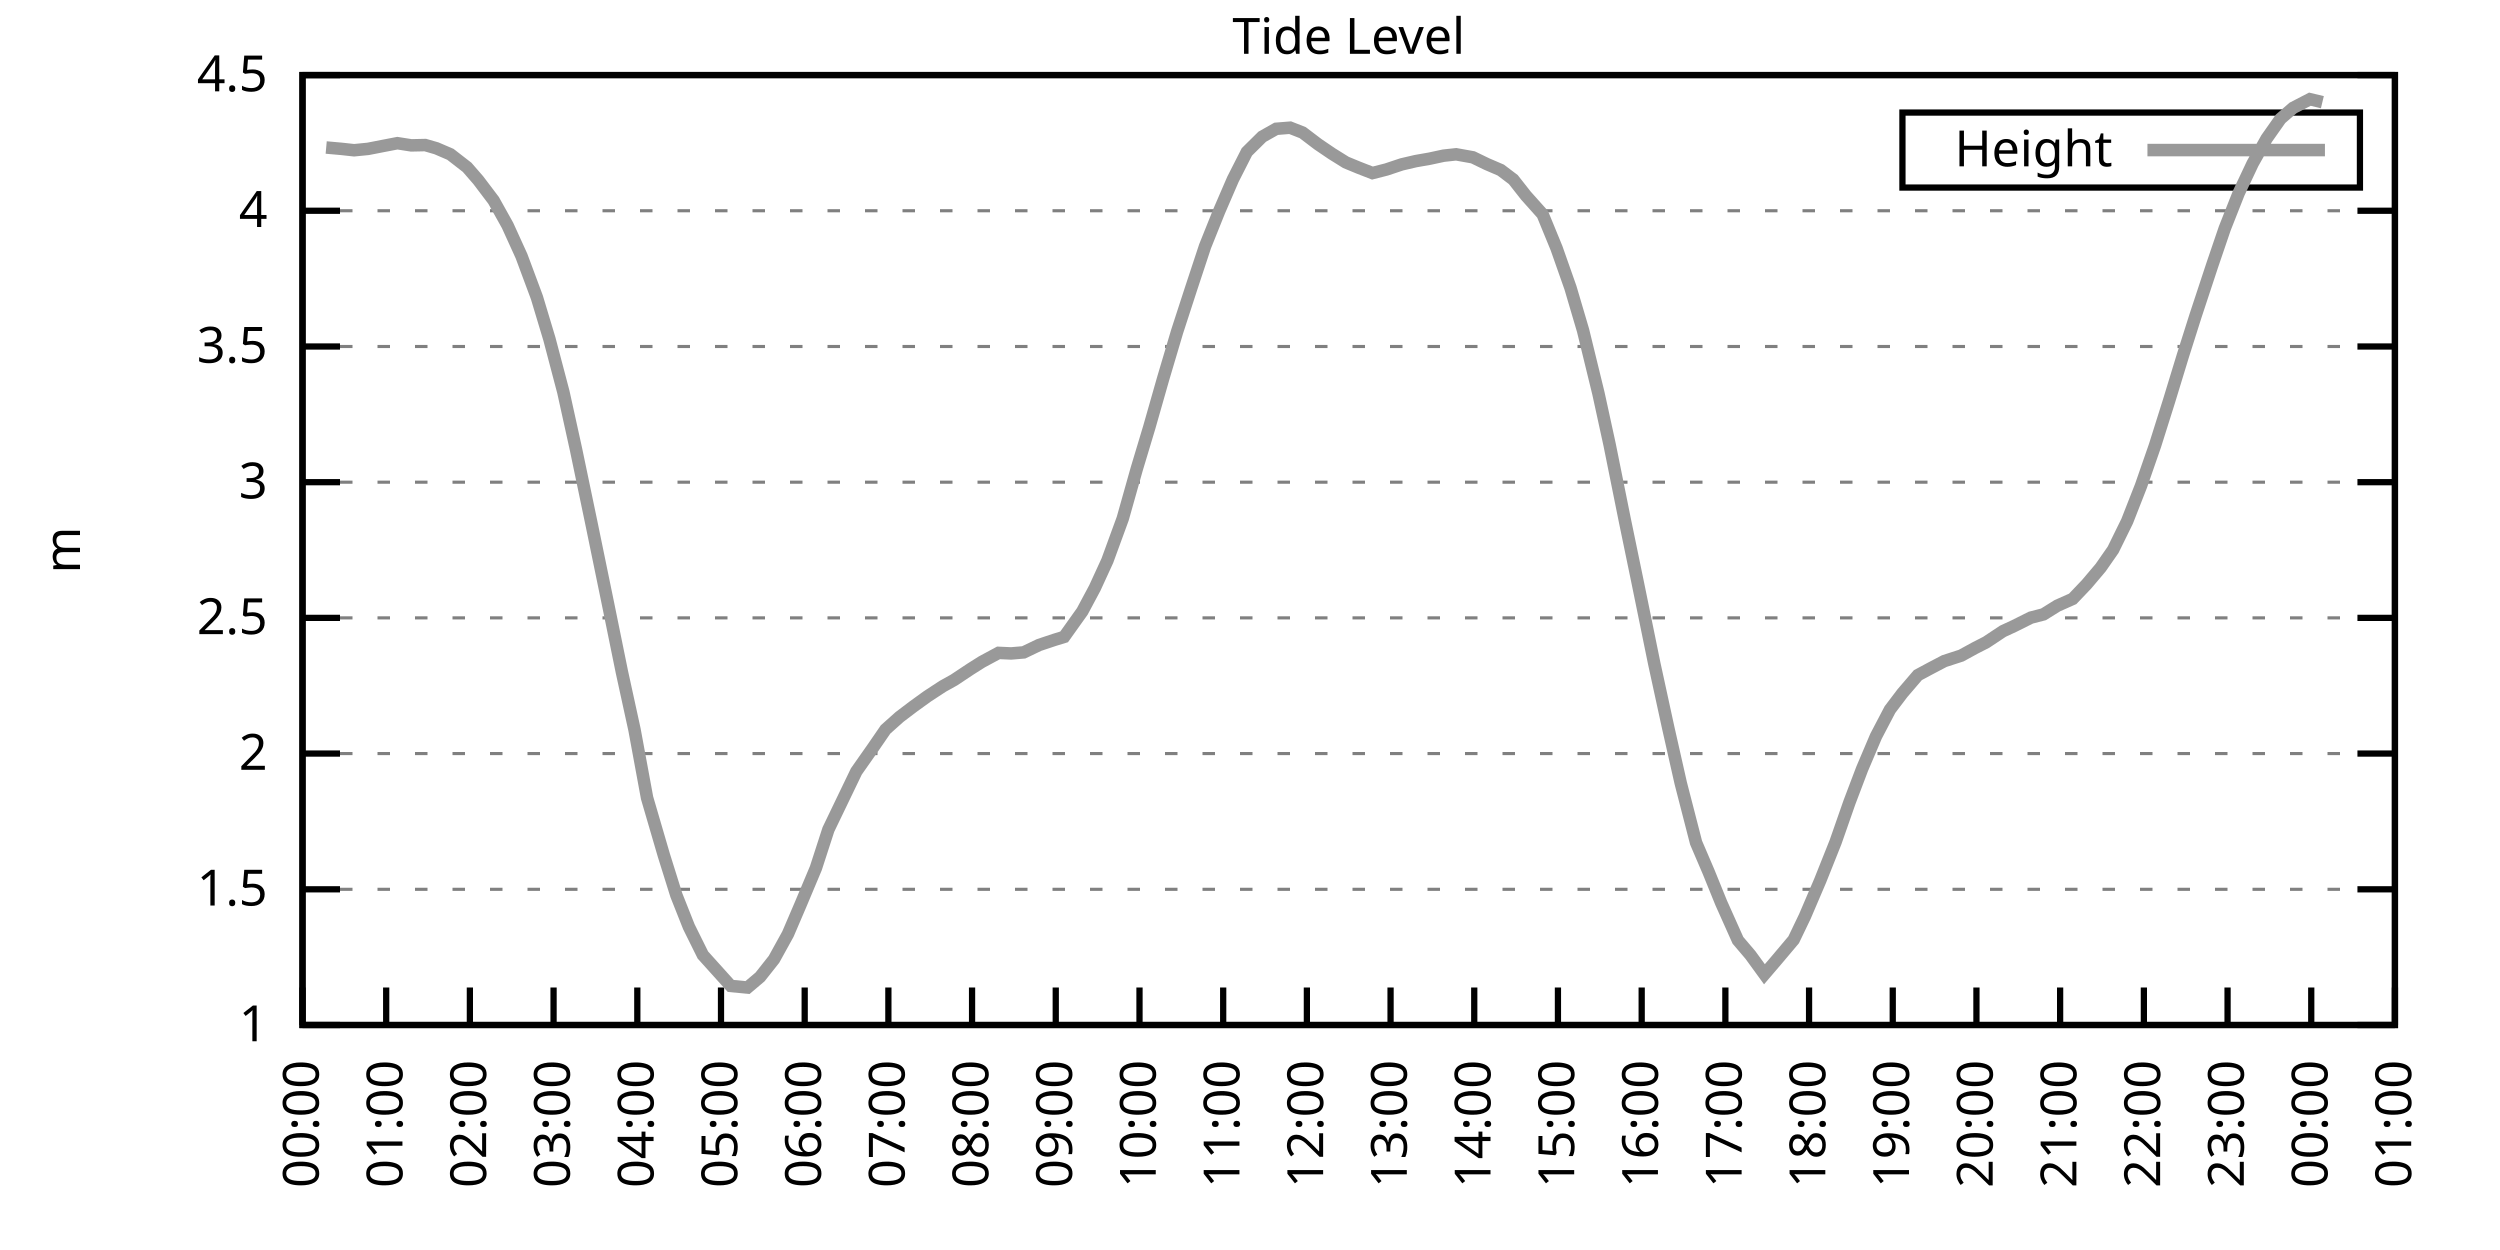
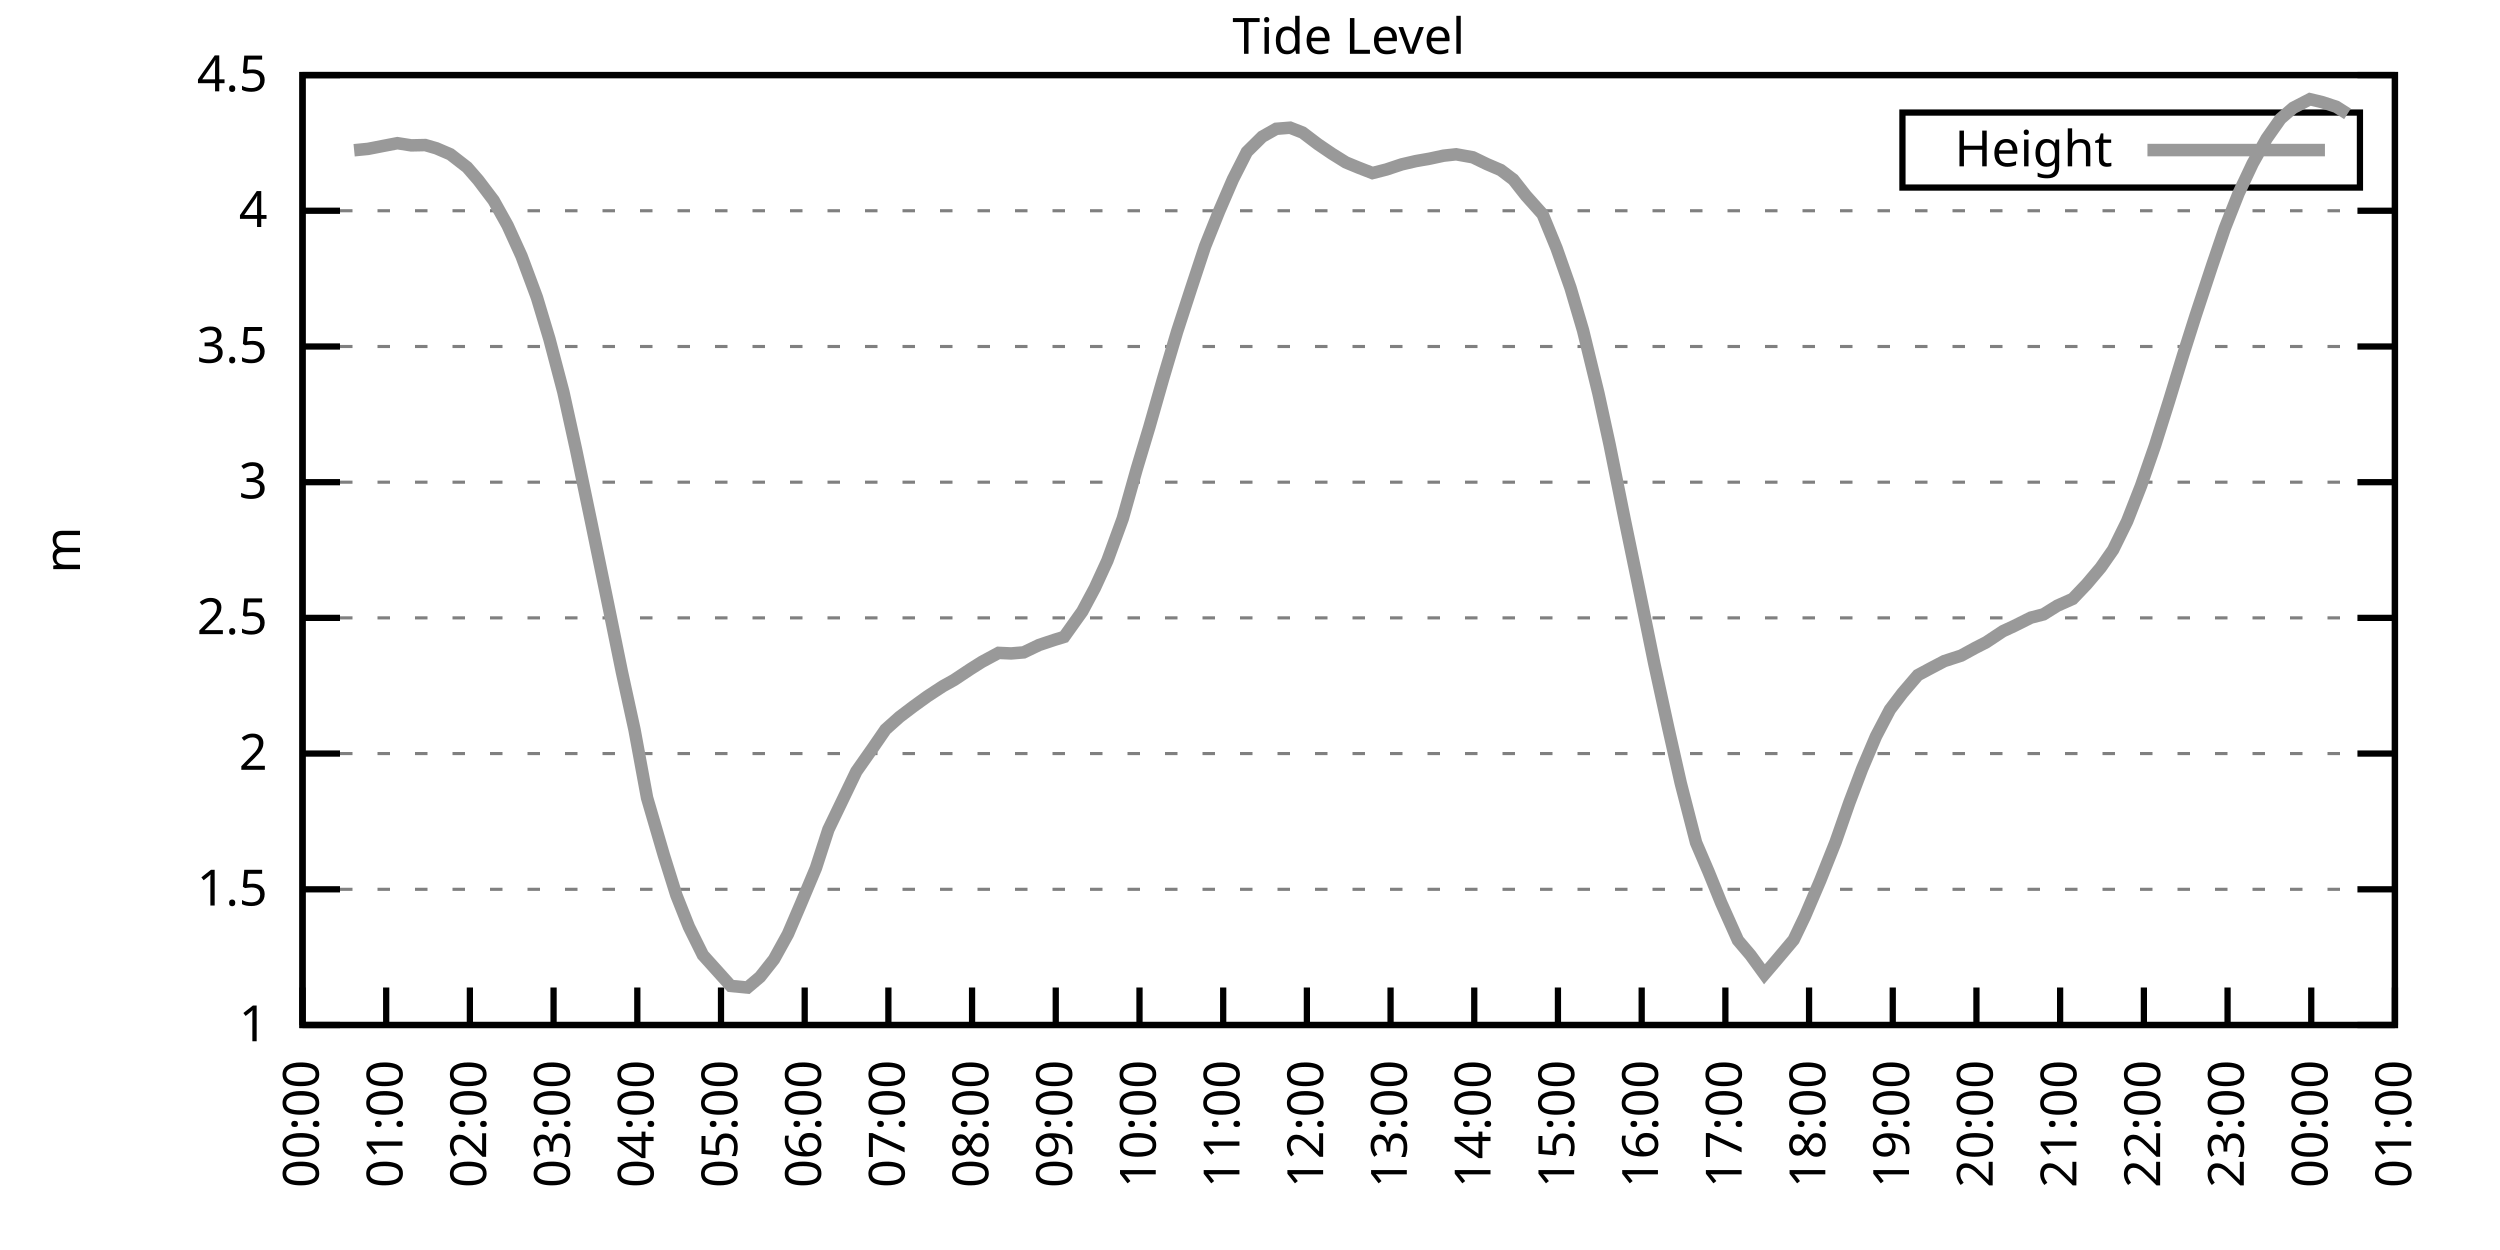
<svg xmlns="http://www.w3.org/2000/svg" xmlns:xlink="http://www.w3.org/1999/xlink" width="400" height="200" viewBox="0 0 400 200">
  <g id="gnuplot_canvas">
    <rect x="0" y="0" width="400" height="200" fill="none" />
    <defs>
      <circle id="gpDot" r="0.5" stroke-width="0.5" stroke="currentColor" />
      <path id="gpPt0" stroke-width="0.333" stroke="currentColor" d="M-1,0 h2 M0,-1 v2" />
      <path id="gpPt1" stroke-width="0.333" stroke="currentColor" d="M-1,-1 L1,1 M1,-1 L-1,1" />
      <path id="gpPt2" stroke-width="0.333" stroke="currentColor" d="M-1,0 L1,0 M0,-1 L0,1 M-1,-1 L1,1 M-1,1 L1,-1" />
      <rect id="gpPt3" stroke-width="0.333" stroke="currentColor" x="-1" y="-1" width="2" height="2" />
      <rect id="gpPt4" stroke-width="0.333" stroke="currentColor" fill="currentColor" x="-1" y="-1" width="2" height="2" />
      <circle id="gpPt5" stroke-width="0.333" stroke="currentColor" cx="0" cy="0" r="1" />
      <use xlink:href="#gpPt5" id="gpPt6" fill="currentColor" stroke="none" />
      <path id="gpPt7" stroke-width="0.333" stroke="currentColor" d="M0,-1.33 L-1.33,0.67 L1.33,0.67 z" />
      <use xlink:href="#gpPt7" id="gpPt8" fill="currentColor" stroke="none" />
      <use xlink:href="#gpPt7" id="gpPt9" stroke="currentColor" transform="rotate(180)" />
      <use xlink:href="#gpPt9" id="gpPt10" fill="currentColor" stroke="none" />
      <use xlink:href="#gpPt3" id="gpPt11" stroke="currentColor" transform="rotate(45)" />
      <use xlink:href="#gpPt11" id="gpPt12" fill="currentColor" stroke="none" />
      <path id="gpPt13" stroke-width="0.333" stroke="currentColor" d="M0,1.330 L1.265,0.411 L0.782,-1.067 L-0.782,-1.076 L-1.265,0.411 z" />
      <use xlink:href="#gpPt13" id="gpPt14" fill="currentColor" stroke="none" />
      <filter id="textbox" filterUnits="objectBoundingBox" x="0" y="0" height="1" width="1">
        <feFlood flood-color="white" flood-opacity="1" result="bgnd" />
        <feComposite in="SourceGraphic" in2="bgnd" operator="atop" />
      </filter>
      <filter id="greybox" filterUnits="objectBoundingBox" x="0" y="0" height="1" width="1">
        <feFlood flood-color="lightgrey" flood-opacity="1" result="grey" />
        <feComposite in="SourceGraphic" in2="grey" operator="atop" />
      </filter>
    </defs>
    <g fill="none" color="white" stroke="currentColor" stroke-width="1.00" stroke-linecap="butt" stroke-linejoin="miter">
</g>
    <g fill="none" color="black" stroke="currentColor" stroke-width="1.00" stroke-linecap="butt" stroke-linejoin="miter">
      <g stroke="none" shape-rendering="crispEdges">
        <polygon fill="rgb(255, 255, 255)" points="48.40,164.00 383.18,164.00 383.18,12.02 48.40,12.02 " />
      </g>
    </g>
    <g fill="none" color="black" stroke="currentColor" stroke-width="1.00" stroke-linecap="butt" stroke-linejoin="miter">
</g>
    <g fill="none" color="black" stroke="black" stroke-width="0.50" stroke-linecap="butt" stroke-linejoin="miter">
</g>
    <g fill="none" color="gray" stroke="currentColor" stroke-width="0.50" stroke-linecap="butt" stroke-linejoin="miter">
      <path stroke="gray" stroke-dasharray="2,4" class="gridline" d="M48.40,164.00 L383.19,164.00  " />
    </g>
    <g fill="none" color="gray" stroke="gray" stroke-width="1.00" stroke-linecap="butt" stroke-linejoin="miter">
</g>
    <g fill="none" color="black" stroke="currentColor" stroke-width="1.00" stroke-linecap="butt" stroke-linejoin="miter">
      <path stroke="black" d="M48.40,164.00 L54.40,164.00 M383.19,164.00 L377.19,164.00  " />
      <g transform="translate(42.80,166.60)" stroke="none" fill="black" font-family="Sans" font-size="8.00" text-anchor="end">
        <text>
          <tspan font-family="Sans"> 1</tspan>
        </text>
      </g>
    </g>
    <g fill="none" color="black" stroke="currentColor" stroke-width="1.00" stroke-linecap="butt" stroke-linejoin="miter">
</g>
    <g fill="none" color="black" stroke="black" stroke-width="0.50" stroke-linecap="butt" stroke-linejoin="miter">
</g>
    <g fill="none" color="gray" stroke="currentColor" stroke-width="0.50" stroke-linecap="butt" stroke-linejoin="miter">
      <path stroke="gray" stroke-dasharray="2,4" class="gridline" d="M48.40,142.29 L383.19,142.29  " />
    </g>
    <g fill="none" color="gray" stroke="gray" stroke-width="1.00" stroke-linecap="butt" stroke-linejoin="miter">
</g>
    <g fill="none" color="black" stroke="currentColor" stroke-width="1.00" stroke-linecap="butt" stroke-linejoin="miter">
      <path stroke="black" d="M48.40,142.29 L54.40,142.29 M383.19,142.29 L377.19,142.29  " />
      <g transform="translate(42.80,144.89)" stroke="none" fill="black" font-family="Sans" font-size="8.00" text-anchor="end">
        <text>
          <tspan font-family="Sans"> 1.5</tspan>
        </text>
      </g>
    </g>
    <g fill="none" color="black" stroke="currentColor" stroke-width="1.00" stroke-linecap="butt" stroke-linejoin="miter">
</g>
    <g fill="none" color="black" stroke="black" stroke-width="0.50" stroke-linecap="butt" stroke-linejoin="miter">
</g>
    <g fill="none" color="gray" stroke="currentColor" stroke-width="0.50" stroke-linecap="butt" stroke-linejoin="miter">
      <path stroke="gray" stroke-dasharray="2,4" class="gridline" d="M48.40,120.57 L383.19,120.57  " />
    </g>
    <g fill="none" color="gray" stroke="gray" stroke-width="1.00" stroke-linecap="butt" stroke-linejoin="miter">
</g>
    <g fill="none" color="black" stroke="currentColor" stroke-width="1.00" stroke-linecap="butt" stroke-linejoin="miter">
      <path stroke="black" d="M48.40,120.57 L54.40,120.57 M383.19,120.57 L377.19,120.57  " />
      <g transform="translate(42.80,123.17)" stroke="none" fill="black" font-family="Sans" font-size="8.00" text-anchor="end">
        <text>
          <tspan font-family="Sans"> 2</tspan>
        </text>
      </g>
    </g>
    <g fill="none" color="black" stroke="currentColor" stroke-width="1.00" stroke-linecap="butt" stroke-linejoin="miter">
</g>
    <g fill="none" color="black" stroke="black" stroke-width="0.50" stroke-linecap="butt" stroke-linejoin="miter">
</g>
    <g fill="none" color="gray" stroke="currentColor" stroke-width="0.50" stroke-linecap="butt" stroke-linejoin="miter">
      <path stroke="gray" stroke-dasharray="2,4" class="gridline" d="M48.40,98.86 L383.19,98.86  " />
    </g>
    <g fill="none" color="gray" stroke="gray" stroke-width="1.00" stroke-linecap="butt" stroke-linejoin="miter">
</g>
    <g fill="none" color="black" stroke="currentColor" stroke-width="1.00" stroke-linecap="butt" stroke-linejoin="miter">
      <path stroke="black" d="M48.40,98.86 L54.40,98.86 M383.19,98.86 L377.19,98.86  " />
      <g transform="translate(42.80,101.46)" stroke="none" fill="black" font-family="Sans" font-size="8.00" text-anchor="end">
        <text>
          <tspan font-family="Sans"> 2.5</tspan>
        </text>
      </g>
    </g>
    <g fill="none" color="black" stroke="currentColor" stroke-width="1.00" stroke-linecap="butt" stroke-linejoin="miter">
</g>
    <g fill="none" color="black" stroke="black" stroke-width="0.50" stroke-linecap="butt" stroke-linejoin="miter">
</g>
    <g fill="none" color="gray" stroke="currentColor" stroke-width="0.50" stroke-linecap="butt" stroke-linejoin="miter">
      <path stroke="gray" stroke-dasharray="2,4" class="gridline" d="M48.40,77.15 L383.19,77.15  " />
    </g>
    <g fill="none" color="gray" stroke="gray" stroke-width="1.00" stroke-linecap="butt" stroke-linejoin="miter">
</g>
    <g fill="none" color="black" stroke="currentColor" stroke-width="1.00" stroke-linecap="butt" stroke-linejoin="miter">
      <path stroke="black" d="M48.40,77.15 L54.40,77.15 M383.19,77.15 L377.19,77.15  " />
      <g transform="translate(42.80,79.75)" stroke="none" fill="black" font-family="Sans" font-size="8.00" text-anchor="end">
        <text>
          <tspan font-family="Sans"> 3</tspan>
        </text>
      </g>
    </g>
    <g fill="none" color="black" stroke="currentColor" stroke-width="1.00" stroke-linecap="butt" stroke-linejoin="miter">
</g>
    <g fill="none" color="black" stroke="black" stroke-width="0.50" stroke-linecap="butt" stroke-linejoin="miter">
</g>
    <g fill="none" color="gray" stroke="currentColor" stroke-width="0.50" stroke-linecap="butt" stroke-linejoin="miter">
      <path stroke="gray" stroke-dasharray="2,4" class="gridline" d="M48.40,55.44 L383.19,55.44  " />
    </g>
    <g fill="none" color="gray" stroke="gray" stroke-width="1.00" stroke-linecap="butt" stroke-linejoin="miter">
</g>
    <g fill="none" color="black" stroke="currentColor" stroke-width="1.00" stroke-linecap="butt" stroke-linejoin="miter">
      <path stroke="black" d="M48.40,55.44 L54.40,55.44 M383.19,55.44 L377.19,55.44  " />
      <g transform="translate(42.80,58.04)" stroke="none" fill="black" font-family="Sans" font-size="8.00" text-anchor="end">
        <text>
          <tspan font-family="Sans"> 3.5</tspan>
        </text>
      </g>
    </g>
    <g fill="none" color="black" stroke="currentColor" stroke-width="1.00" stroke-linecap="butt" stroke-linejoin="miter">
</g>
    <g fill="none" color="black" stroke="black" stroke-width="0.50" stroke-linecap="butt" stroke-linejoin="miter">
</g>
    <g fill="none" color="gray" stroke="currentColor" stroke-width="0.50" stroke-linecap="butt" stroke-linejoin="miter">
      <path stroke="gray" stroke-dasharray="2,4" class="gridline" d="M48.40,33.72 L383.19,33.72  " />
    </g>
    <g fill="none" color="gray" stroke="gray" stroke-width="1.00" stroke-linecap="butt" stroke-linejoin="miter">
</g>
    <g fill="none" color="black" stroke="currentColor" stroke-width="1.00" stroke-linecap="butt" stroke-linejoin="miter">
      <path stroke="black" d="M48.40,33.72 L54.40,33.72 M383.19,33.72 L377.19,33.72  " />
      <g transform="translate(42.80,36.32)" stroke="none" fill="black" font-family="Sans" font-size="8.00" text-anchor="end">
        <text>
          <tspan font-family="Sans"> 4</tspan>
        </text>
      </g>
    </g>
    <g fill="none" color="black" stroke="currentColor" stroke-width="1.00" stroke-linecap="butt" stroke-linejoin="miter">
</g>
    <g fill="none" color="black" stroke="black" stroke-width="0.50" stroke-linecap="butt" stroke-linejoin="miter">
</g>
    <g fill="none" color="gray" stroke="currentColor" stroke-width="0.50" stroke-linecap="butt" stroke-linejoin="miter">
      <path stroke="gray" stroke-dasharray="2,4" class="gridline" d="M48.40,12.01 L383.19,12.01  " />
    </g>
    <g fill="none" color="gray" stroke="gray" stroke-width="1.00" stroke-linecap="butt" stroke-linejoin="miter">
</g>
    <g fill="none" color="black" stroke="currentColor" stroke-width="1.00" stroke-linecap="butt" stroke-linejoin="miter">
      <path stroke="black" d="M48.40,12.01 L54.40,12.01 M383.19,12.01 L377.19,12.01  " />
      <g transform="translate(42.80,14.61)" stroke="none" fill="black" font-family="Sans" font-size="8.00" text-anchor="end">
        <text>
          <tspan font-family="Sans"> 4.5</tspan>
        </text>
      </g>
    </g>
    <g fill="none" color="black" stroke="currentColor" stroke-width="1.00" stroke-linecap="butt" stroke-linejoin="miter">
      <path stroke="black" d="M48.40,164.00 L48.40,158.00  " />
      <g transform="translate(51.00,169.60) rotate(270.00)" stroke="none" fill="black" font-family="Sans" font-size="8.00" text-anchor="end">
        <text>
          <tspan font-family="Sans">00:00</tspan>
        </text>
      </g>
    </g>
    <g fill="none" color="black" stroke="currentColor" stroke-width="1.00" stroke-linecap="butt" stroke-linejoin="miter">
      <path stroke="black" d="M61.79,164.00 L61.79,158.00  " />
      <g transform="translate(64.39,169.60) rotate(270.00)" stroke="none" fill="black" font-family="Sans" font-size="8.00" text-anchor="end">
        <text>
          <tspan font-family="Sans">01:00</tspan>
        </text>
      </g>
    </g>
    <g fill="none" color="black" stroke="currentColor" stroke-width="1.00" stroke-linecap="butt" stroke-linejoin="miter">
      <path stroke="black" d="M75.18,164.00 L75.18,158.00  " />
      <g transform="translate(77.78,169.60) rotate(270.00)" stroke="none" fill="black" font-family="Sans" font-size="8.00" text-anchor="end">
        <text>
          <tspan font-family="Sans">02:00</tspan>
        </text>
      </g>
    </g>
    <g fill="none" color="black" stroke="currentColor" stroke-width="1.00" stroke-linecap="butt" stroke-linejoin="miter">
      <path stroke="black" d="M88.57,164.00 L88.57,158.00  " />
      <g transform="translate(91.17,169.60) rotate(270.00)" stroke="none" fill="black" font-family="Sans" font-size="8.00" text-anchor="end">
        <text>
          <tspan font-family="Sans">03:00</tspan>
        </text>
      </g>
    </g>
    <g fill="none" color="black" stroke="currentColor" stroke-width="1.00" stroke-linecap="butt" stroke-linejoin="miter">
      <path stroke="black" d="M101.97,164.00 L101.97,158.00  " />
      <g transform="translate(104.57,169.60) rotate(270.00)" stroke="none" fill="black" font-family="Sans" font-size="8.00" text-anchor="end">
        <text>
          <tspan font-family="Sans">04:00</tspan>
        </text>
      </g>
    </g>
    <g fill="none" color="black" stroke="currentColor" stroke-width="1.00" stroke-linecap="butt" stroke-linejoin="miter">
      <path stroke="black" d="M115.36,164.00 L115.36,158.00  " />
      <g transform="translate(117.96,169.60) rotate(270.00)" stroke="none" fill="black" font-family="Sans" font-size="8.00" text-anchor="end">
        <text>
          <tspan font-family="Sans">05:00</tspan>
        </text>
      </g>
    </g>
    <g fill="none" color="black" stroke="currentColor" stroke-width="1.00" stroke-linecap="butt" stroke-linejoin="miter">
      <path stroke="black" d="M128.75,164.00 L128.75,158.00  " />
      <g transform="translate(131.35,169.60) rotate(270.00)" stroke="none" fill="black" font-family="Sans" font-size="8.00" text-anchor="end">
        <text>
          <tspan font-family="Sans">06:00</tspan>
        </text>
      </g>
    </g>
    <g fill="none" color="black" stroke="currentColor" stroke-width="1.00" stroke-linecap="butt" stroke-linejoin="miter">
      <path stroke="black" d="M142.14,164.00 L142.14,158.00  " />
      <g transform="translate(144.74,169.60) rotate(270.00)" stroke="none" fill="black" font-family="Sans" font-size="8.00" text-anchor="end">
        <text>
          <tspan font-family="Sans">07:00</tspan>
        </text>
      </g>
    </g>
    <g fill="none" color="black" stroke="currentColor" stroke-width="1.00" stroke-linecap="butt" stroke-linejoin="miter">
      <path stroke="black" d="M155.53,164.00 L155.53,158.00  " />
      <g transform="translate(158.13,169.60) rotate(270.00)" stroke="none" fill="black" font-family="Sans" font-size="8.00" text-anchor="end">
        <text>
          <tspan font-family="Sans">08:00</tspan>
        </text>
      </g>
    </g>
    <g fill="none" color="black" stroke="currentColor" stroke-width="1.00" stroke-linecap="butt" stroke-linejoin="miter">
      <path stroke="black" d="M168.92,164.00 L168.92,158.00  " />
      <g transform="translate(171.52,169.60) rotate(270.00)" stroke="none" fill="black" font-family="Sans" font-size="8.00" text-anchor="end">
        <text>
          <tspan font-family="Sans">09:00</tspan>
        </text>
      </g>
    </g>
    <g fill="none" color="black" stroke="currentColor" stroke-width="1.00" stroke-linecap="butt" stroke-linejoin="miter">
      <path stroke="black" d="M182.32,164.00 L182.32,158.00  " />
      <g transform="translate(184.92,169.60) rotate(270.00)" stroke="none" fill="black" font-family="Sans" font-size="8.00" text-anchor="end">
        <text>
          <tspan font-family="Sans">10:00</tspan>
        </text>
      </g>
    </g>
    <g fill="none" color="black" stroke="currentColor" stroke-width="1.00" stroke-linecap="butt" stroke-linejoin="miter">
      <path stroke="black" d="M195.71,164.00 L195.71,158.00  " />
      <g transform="translate(198.31,169.60) rotate(270.00)" stroke="none" fill="black" font-family="Sans" font-size="8.00" text-anchor="end">
        <text>
          <tspan font-family="Sans">11:00</tspan>
        </text>
      </g>
    </g>
    <g fill="none" color="black" stroke="currentColor" stroke-width="1.00" stroke-linecap="butt" stroke-linejoin="miter">
      <path stroke="black" d="M209.10,164.00 L209.10,158.00  " />
      <g transform="translate(211.70,169.60) rotate(270.00)" stroke="none" fill="black" font-family="Sans" font-size="8.00" text-anchor="end">
        <text>
          <tspan font-family="Sans">12:00</tspan>
        </text>
      </g>
    </g>
    <g fill="none" color="black" stroke="currentColor" stroke-width="1.00" stroke-linecap="butt" stroke-linejoin="miter">
      <path stroke="black" d="M222.49,164.00 L222.49,158.00  " />
      <g transform="translate(225.09,169.60) rotate(270.00)" stroke="none" fill="black" font-family="Sans" font-size="8.00" text-anchor="end">
        <text>
          <tspan font-family="Sans">13:00</tspan>
        </text>
      </g>
    </g>
    <g fill="none" color="black" stroke="currentColor" stroke-width="1.00" stroke-linecap="butt" stroke-linejoin="miter">
      <path stroke="black" d="M235.88,164.00 L235.88,158.00  " />
      <g transform="translate(238.48,169.60) rotate(270.00)" stroke="none" fill="black" font-family="Sans" font-size="8.00" text-anchor="end">
        <text>
          <tspan font-family="Sans">14:00</tspan>
        </text>
      </g>
    </g>
    <g fill="none" color="black" stroke="currentColor" stroke-width="1.00" stroke-linecap="butt" stroke-linejoin="miter">
      <path stroke="black" d="M249.27,164.00 L249.27,158.00  " />
      <g transform="translate(251.87,169.60) rotate(270.00)" stroke="none" fill="black" font-family="Sans" font-size="8.00" text-anchor="end">
        <text>
          <tspan font-family="Sans">15:00</tspan>
        </text>
      </g>
    </g>
    <g fill="none" color="black" stroke="currentColor" stroke-width="1.00" stroke-linecap="butt" stroke-linejoin="miter">
      <path stroke="black" d="M262.67,164.00 L262.67,158.00  " />
      <g transform="translate(265.27,169.60) rotate(270.00)" stroke="none" fill="black" font-family="Sans" font-size="8.00" text-anchor="end">
        <text>
          <tspan font-family="Sans">16:00</tspan>
        </text>
      </g>
    </g>
    <g fill="none" color="black" stroke="currentColor" stroke-width="1.00" stroke-linecap="butt" stroke-linejoin="miter">
      <path stroke="black" d="M276.06,164.00 L276.06,158.00  " />
      <g transform="translate(278.66,169.60) rotate(270.00)" stroke="none" fill="black" font-family="Sans" font-size="8.00" text-anchor="end">
        <text>
          <tspan font-family="Sans">17:00</tspan>
        </text>
      </g>
    </g>
    <g fill="none" color="black" stroke="currentColor" stroke-width="1.00" stroke-linecap="butt" stroke-linejoin="miter">
      <path stroke="black" d="M289.45,164.00 L289.45,158.00  " />
      <g transform="translate(292.05,169.60) rotate(270.00)" stroke="none" fill="black" font-family="Sans" font-size="8.00" text-anchor="end">
        <text>
          <tspan font-family="Sans">18:00</tspan>
        </text>
      </g>
    </g>
    <g fill="none" color="black" stroke="currentColor" stroke-width="1.00" stroke-linecap="butt" stroke-linejoin="miter">
      <path stroke="black" d="M302.84,164.00 L302.84,158.00  " />
      <g transform="translate(305.44,169.60) rotate(270.00)" stroke="none" fill="black" font-family="Sans" font-size="8.00" text-anchor="end">
        <text>
          <tspan font-family="Sans">19:00</tspan>
        </text>
      </g>
    </g>
    <g fill="none" color="black" stroke="currentColor" stroke-width="1.00" stroke-linecap="butt" stroke-linejoin="miter">
      <path stroke="black" d="M316.23,164.00 L316.23,158.00  " />
      <g transform="translate(318.83,169.60) rotate(270.00)" stroke="none" fill="black" font-family="Sans" font-size="8.00" text-anchor="end">
        <text>
          <tspan font-family="Sans">20:00</tspan>
        </text>
      </g>
    </g>
    <g fill="none" color="black" stroke="currentColor" stroke-width="1.00" stroke-linecap="butt" stroke-linejoin="miter">
      <path stroke="black" d="M329.62,164.00 L329.62,158.00  " />
      <g transform="translate(332.22,169.60) rotate(270.00)" stroke="none" fill="black" font-family="Sans" font-size="8.00" text-anchor="end">
        <text>
          <tspan font-family="Sans">21:00</tspan>
        </text>
      </g>
    </g>
    <g fill="none" color="black" stroke="currentColor" stroke-width="1.00" stroke-linecap="butt" stroke-linejoin="miter">
      <path stroke="black" d="M343.02,164.00 L343.02,158.00  " />
      <g transform="translate(345.62,169.60) rotate(270.00)" stroke="none" fill="black" font-family="Sans" font-size="8.00" text-anchor="end">
        <text>
          <tspan font-family="Sans">22:00</tspan>
        </text>
      </g>
    </g>
    <g fill="none" color="black" stroke="currentColor" stroke-width="1.00" stroke-linecap="butt" stroke-linejoin="miter">
      <path stroke="black" d="M356.41,164.00 L356.41,158.00  " />
      <g transform="translate(359.01,169.60) rotate(270.00)" stroke="none" fill="black" font-family="Sans" font-size="8.00" text-anchor="end">
        <text>
          <tspan font-family="Sans">23:00</tspan>
        </text>
      </g>
    </g>
    <g fill="none" color="black" stroke="currentColor" stroke-width="1.00" stroke-linecap="butt" stroke-linejoin="miter">
      <path stroke="black" d="M369.80,164.00 L369.80,158.00  " />
      <g transform="translate(372.40,169.60) rotate(270.00)" stroke="none" fill="black" font-family="Sans" font-size="8.00" text-anchor="end">
        <text>
          <tspan font-family="Sans">00:00</tspan>
        </text>
      </g>
    </g>
    <g fill="none" color="black" stroke="currentColor" stroke-width="1.00" stroke-linecap="butt" stroke-linejoin="miter">
      <path stroke="black" d="M383.19,164.00 L383.19,158.00  " />
      <g transform="translate(385.79,169.60) rotate(270.00)" stroke="none" fill="black" font-family="Sans" font-size="8.00" text-anchor="end">
        <text>
          <tspan font-family="Sans">01:00</tspan>
        </text>
      </g>
    </g>
    <g fill="none" color="black" stroke="currentColor" stroke-width="1.00" stroke-linecap="butt" stroke-linejoin="miter">
</g>
    <g fill="none" color="black" stroke="currentColor" stroke-width="1.00" stroke-linecap="butt" stroke-linejoin="miter">
      <path stroke="black" d="M48.40,12.01 L48.40,164.00 L383.19,164.00 L383.19,12.01 L48.40,12.01 Z  " />
    </g>
    <g fill="none" color="black" stroke="currentColor" stroke-width="1.00" stroke-linecap="butt" stroke-linejoin="miter">
</g>
    <g fill="none" color="black" stroke="currentColor" stroke-width="1.00" stroke-linecap="butt" stroke-linejoin="miter">
      <path stroke="black" d="M304.39,30.01 L304.39,18.01 L377.59,18.01 L377.59,30.01 L304.39,30.01 Z  " />
    </g>
    <g id="Tide_level_plot_1">
      <g fill="none" color="white" stroke="black" stroke-width="2.00" stroke-linecap="butt" stroke-linejoin="miter">
</g>
      <g fill="none" color="black" stroke="currentColor" stroke-width="2.00" stroke-linecap="butt" stroke-linejoin="miter">
        <g transform="translate(337.99,26.61)" stroke="none" fill="black" font-family="Sans" font-size="8.00" text-anchor="end">
          <text>
            <tspan font-family="Sans">Height</tspan>
          </text>
        </g>
      </g>
      <g fill="none" color="black" stroke="currentColor" stroke-width="2.00" stroke-linecap="butt" stroke-linejoin="miter">
-         <path stroke="rgb(153, 153, 153)" d="M343.59,24.01 L371.99,24.01 M52.19,23.60 L54.65,23.82 L56.66,24.04 L58.89,23.82 L61.35,23.34 L63.58,22.91   L65.81,23.26 L68.04,23.21 L69.83,23.73 L72.06,24.69 L74.74,26.77 L76.52,28.82 L78.98,32.07 L81.21,36.07   L83.44,40.97 L85.90,47.58 L87.91,54.26 L90.14,62.73 L92.15,71.85 L94.60,83.58 L97.28,96.60 L99.51,107.55   L101.52,116.75 L103.53,127.65 L106.21,136.82 L108.22,143.24 L110.22,148.28 L112.46,152.80 L116.92,157.75 L119.60,158.01   L121.61,156.31 L123.84,153.49 L126.07,149.45 L128.08,144.76 L130.54,138.90 L132.54,132.73 L137.01,123.44 L139.69,119.62   L141.69,116.71 L143.93,114.71 L146.16,113.02 L148.39,111.41 L150.85,109.80 L152.63,108.81 L155.31,107.03 L157.10,105.90   L159.77,104.46 L161.78,104.55 L163.79,104.38 L166.25,103.20 L168.70,102.38 L170.26,101.90 L173.17,97.82 L175.17,94.08   L177.18,89.70 L179.64,82.97 L181.87,75.06 L183.88,68.38 L186.11,60.56 L188.34,53.05 L190.57,46.19 L192.81,39.41   L195.04,33.85 L197.27,28.69 L199.50,24.30 L201.96,21.87 L204.19,20.61 L206.42,20.43 L208.43,21.22 L210.88,23.08   L213.12,24.60 L215.35,25.99 L217.36,26.82 L219.59,27.69 L221.82,27.12 L224.28,26.30 L226.51,25.78 L228.74,25.39   L230.97,24.91 L232.98,24.69 L235.66,25.17 L237.89,26.25 L240.12,27.21 L242.13,28.73 L244.14,31.29 L246.82,34.29   L249.05,39.72 L251.28,46.06 L253.29,52.87 L255.75,62.95 L257.53,71.11 L259.99,83.32 L262.00,93.04 L264.67,106.11   L266.91,116.41 L268.92,125.31 L271.37,134.82 L273.38,139.51 L275.39,144.46 L278.07,150.45 L280.07,152.80 L282.31,155.88   L284.32,153.53 L286.99,150.36 L288.78,146.63 L291.23,140.90 L293.69,134.73 L295.92,128.35 L297.93,123.05 L300.16,117.80   L302.39,113.54 L304.40,110.89 L306.86,108.02 L308.87,106.94 L311.10,105.77 L313.78,104.90 L316.01,103.68 L317.79,102.77   L320.47,100.99 L322.26,100.16 L324.94,98.82 L326.95,98.30 L329.18,96.91 L331.63,95.82 L333.86,93.48 L336.10,90.83   L338.10,87.96 L340.34,83.40 L342.57,77.71 L344.80,71.29 L347.03,64.21 L349.26,56.91 L351.27,50.57 L353.95,42.45   L355.96,36.55 L358.19,30.90 L360.42,26.17 L362.66,22.17 L364.89,19.00 L366.90,17.26 L369.58,15.87 L371.58,16.35    " />
+         <path stroke="rgb(153, 153, 153)" d="M343.59,24.01 L371.99,24.01 M56.66,24.04 L58.89,23.82 L61.35,23.34 L63.58,22.91 L65.81,23.26 L68.04,23.21   L69.83,23.73 L72.06,24.69 L74.74,26.77 L76.52,28.82 L78.98,32.07 L81.21,36.07 L83.44,40.97 L85.90,47.58   L87.91,54.26 L90.14,62.73 L92.15,71.85 L94.60,83.58 L97.28,96.60 L99.51,107.55 L101.52,116.75 L103.53,127.65   L106.21,136.82 L108.22,143.24 L110.22,148.28 L112.46,152.80 L116.92,157.75 L119.60,158.01 L121.61,156.31 L123.84,153.49   L126.07,149.45 L128.08,144.76 L130.54,138.90 L132.54,132.73 L137.01,123.44 L139.69,119.62 L141.69,116.71 L143.93,114.71   L146.16,113.02 L148.39,111.41 L150.85,109.80 L152.63,108.81 L155.31,107.03 L157.10,105.90 L159.77,104.46 L161.78,104.55   L163.79,104.38 L166.25,103.20 L168.70,102.38 L170.26,101.90 L173.17,97.82 L175.17,94.08 L177.18,89.70 L179.64,82.97   L181.87,75.06 L183.88,68.38 L186.11,60.56 L188.34,53.05 L190.57,46.19 L192.81,39.41 L195.04,33.85 L197.27,28.69   L199.50,24.30 L201.96,21.87 L204.19,20.61 L206.42,20.43 L208.43,21.22 L210.88,23.08 L213.12,24.60 L215.35,25.99   L217.36,26.82 L219.59,27.69 L221.82,27.12 L224.28,26.30 L226.51,25.78 L228.74,25.39 L230.97,24.91 L232.98,24.69   L235.66,25.17 L237.89,26.25 L240.12,27.21 L242.13,28.73 L244.14,31.29 L246.82,34.29 L249.05,39.72 L251.28,46.06   L253.29,52.87 L255.75,62.95 L257.53,71.11 L259.99,83.32 L262.00,93.04 L264.67,106.11 L266.91,116.41 L268.92,125.31   L271.37,134.82 L273.38,139.51 L275.39,144.46 L278.07,150.45 L280.07,152.80 L282.31,155.88 L284.32,153.53 L286.99,150.36   L288.78,146.63 L291.23,140.90 L293.69,134.73 L295.92,128.35 L297.93,123.05 L300.16,117.80 L302.39,113.54 L304.40,110.89   L306.86,108.02 L308.87,106.94 L311.10,105.77 L313.78,104.90 L316.01,103.68 L317.79,102.77 L320.47,100.99 L322.26,100.16   L324.94,98.82 L326.95,98.30 L329.18,96.91 L331.63,95.82 L333.86,93.48 L336.10,90.83 L338.10,87.96 L340.34,83.40   L342.57,77.71 L344.80,71.29 L347.03,64.21 L349.26,56.91 L351.27,50.57 L353.95,42.45 L355.96,36.55 L358.19,30.90   L360.42,26.17 L362.66,22.17 L364.89,19.00 L366.90,17.26 L369.58,15.87 L371.58,16.35 L373.82,17.09 L375.60,18.22    " />
      </g>
    </g>
    <g fill="none" color="black" stroke="currentColor" stroke-width="2.00" stroke-linecap="butt" stroke-linejoin="miter">
</g>
    <g fill="none" color="black" stroke="black" stroke-width="1.00" stroke-linecap="butt" stroke-linejoin="miter">
</g>
    <g fill="none" color="black" stroke="currentColor" stroke-width="1.00" stroke-linecap="butt" stroke-linejoin="miter">
      <path stroke="black" d="M48.40,12.01 L48.40,164.00 L383.19,164.00 L383.19,12.01 L48.40,12.01 Z  " />
      <g transform="translate(12.80,88.01) rotate(270.00)" stroke="none" fill="black" font-family="Sans" font-size="8.00" text-anchor="middle">
        <text>
          <tspan font-family="Sans">m</tspan>
        </text>
      </g>
    </g>
    <g fill="none" color="black" stroke="currentColor" stroke-width="1.00" stroke-linecap="butt" stroke-linejoin="miter">
</g>
    <g fill="none" color="black" stroke="currentColor" stroke-width="1.00" stroke-linecap="butt" stroke-linejoin="miter">
      <g transform="translate(215.79,8.61)" stroke="none" fill="black" font-family="Sans" font-size="8.00" text-anchor="middle">
        <text>
          <tspan font-family="Sans">Tide Level</tspan>
        </text>
      </g>
    </g>
    <g fill="none" color="black" stroke="currentColor" stroke-width="1.00" stroke-linecap="butt" stroke-linejoin="miter">
</g>
  </g>
</svg>
